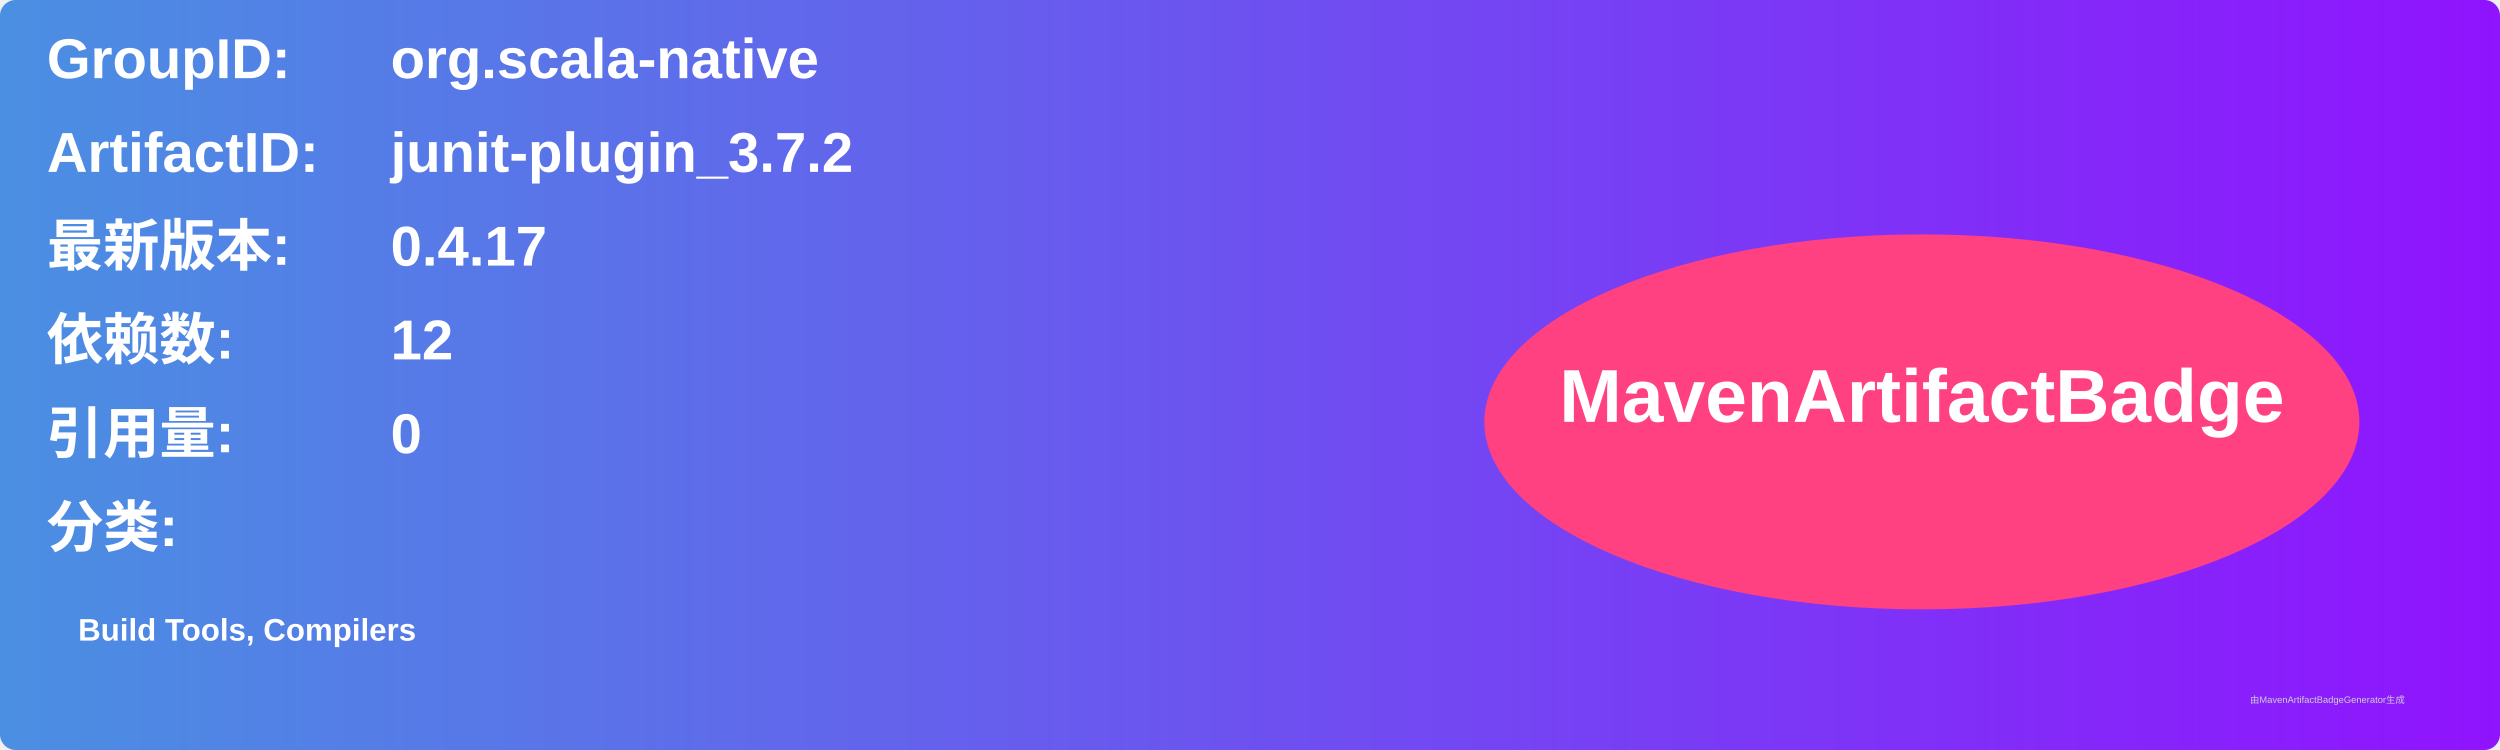
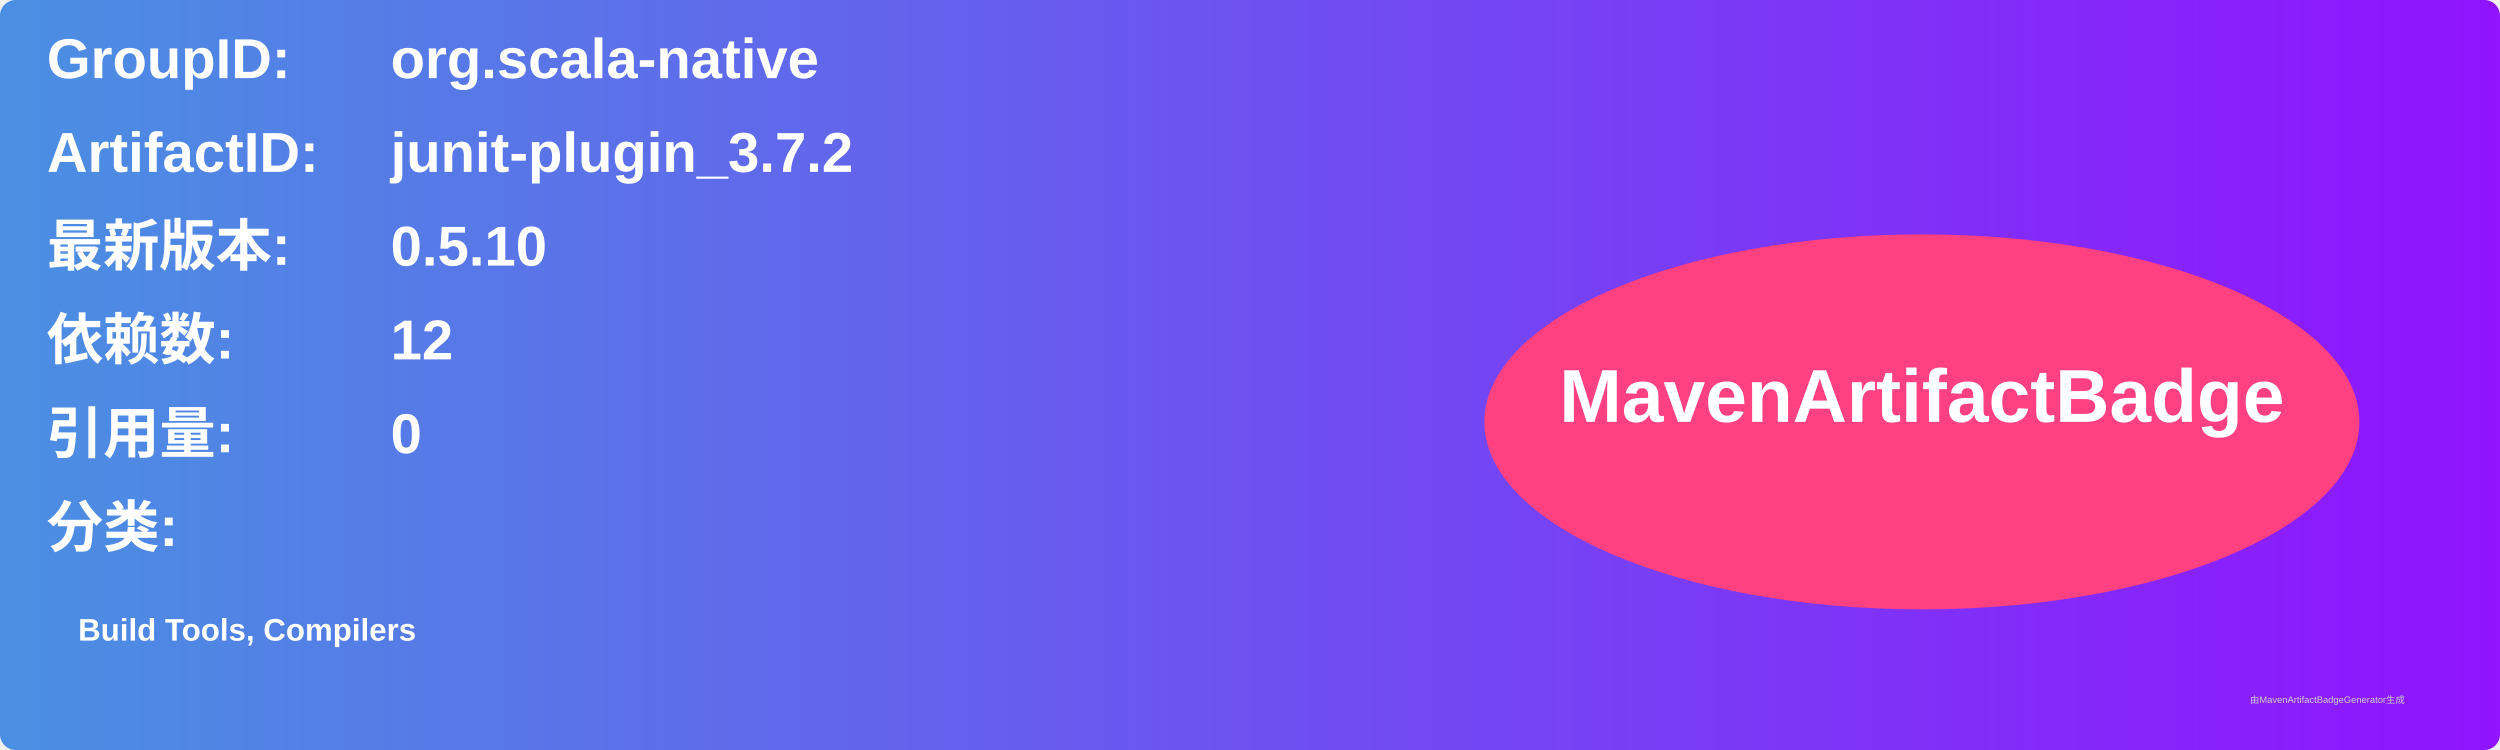
<svg xmlns="http://www.w3.org/2000/svg" width="800" height="240" viewBox="0 0 800 240">
  <linearGradient id="grad" x1="0%" y1="0%" x2="100%" y2="0%">
    <stop offset="0%" stop-color="#4a90e2" />
    <stop offset="100%" stop-color="#9013fe" />
  </linearGradient>
  <rect width="100%" height="100%" rx="5" ry="5" fill="url(#grad)" />
  <g transform="translate(15, 15)">
    <text x="0" y="10" font-family="Arial" font-size="18" fill="white" font-weight="bold" width="260">GroupID:</text>
    <text x="110" y="10" font-family="Arial" font-size="18" fill="white" font-weight="bold" width="460">org.scala-native</text>
    <text x="0" y="40" font-family="Arial" font-size="18" fill="white" font-weight="bold" width="260">ArtifactID:</text>
    <text x="110" y="40" font-family="Arial" font-size="18" fill="white" font-weight="bold" width="460">junit-plugin_3.7.2</text>
    <text x="0" y="70" font-family="Arial" font-size="18" fill="white" font-weight="bold">最新版本:</text>
    <text x="110" y="70" font-family="Arial" font-size="18" fill="white" font-weight="bold">
-       <tspan font-weight="bold">0.4.17</tspan>
+       <tspan font-weight="bold">0.5.10</tspan>
    </text>
    <text x="0" y="100" font-family="Arial" font-size="18" fill="white" font-weight="bold">依赖数: </text>
    <text x="110" y="100" font-family="Arial" font-size="18" fill="white">
      <tspan font-weight="bold">12</tspan>
    </text>
    <text x="0" y="130" font-family="Arial" font-size="18" fill="white" font-weight="bold">引用量: </text>
    <text x="110" y="130" font-family="Arial" font-size="18" fill="white">
      <tspan font-weight="bold">0</tspan>
    </text>
    <text x="0" y="160" font-family="Arial" font-size="18" fill="white" font-weight="bold">分类:</text>
    <text x="10" y="190" font-family="Arial" font-size="10" fill="white">
      <tspan font-weight="bold">Build Tools, Compilers</tspan>
    </text>
    <ellipse cx="600" cy="120" rx="140" ry="60" fill="#ff4081" />
    <text x="600" y="120" text-anchor="middle" font-family="Arial" font-size="24" fill="white" font-weight="bold">MavenArtifactBadge</text>
  </g>
  <text x="720" y="225" font-family="Arial" font-size="3" fill="#d0d0d0">由MavenArtifactBadgeGenerator生成</text>
</svg>
